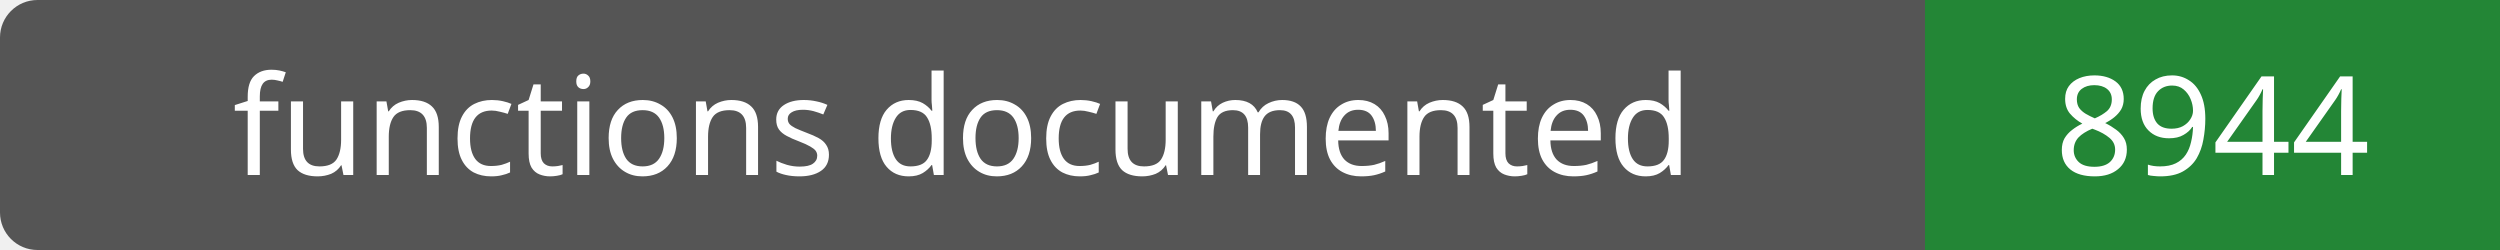
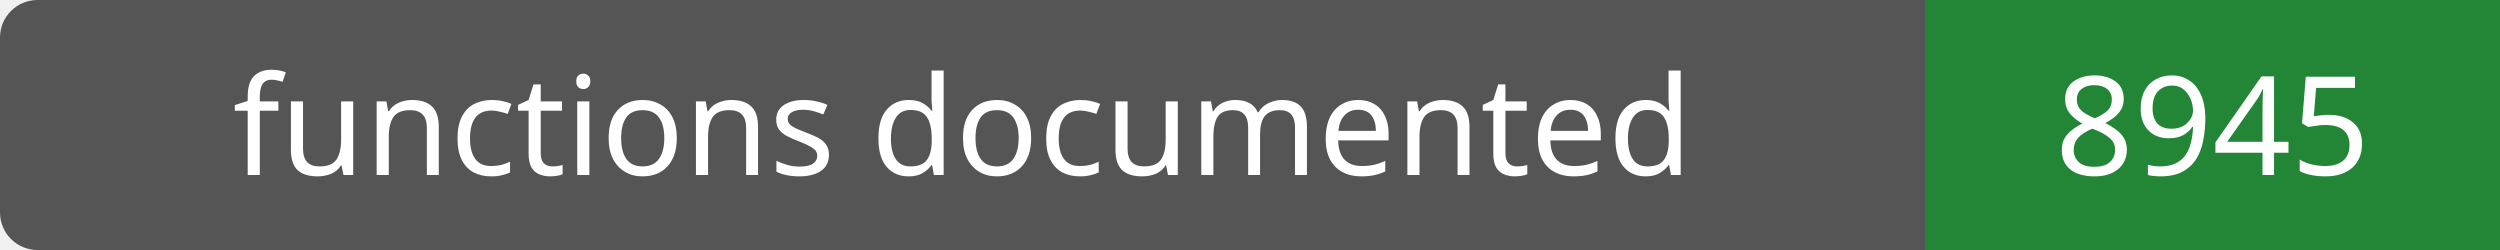
- <svg xmlns="http://www.w3.org/2000/svg" width="200" height="20" role="img" aria-label="functions documented: 8944">
+ <svg xmlns="http://www.w3.org/2000/svg" width="200" height="20" role="img" aria-label="functions documented: 8945">
  <rect width="200" height="20" rx="3" fill="#555" />
  <path fill="#238636" d="M154 0h46v20H154z" />
  <g fill="#fff" text-anchor="middle" font-family="Verdana,sans-serif" font-size="11">
    <text x="77.0" y="14">functions documented</text>
-     <text x="177.0" y="14">8944</text>
+     <text x="177.0" y="14">8945</text>
  </g>
</svg>
